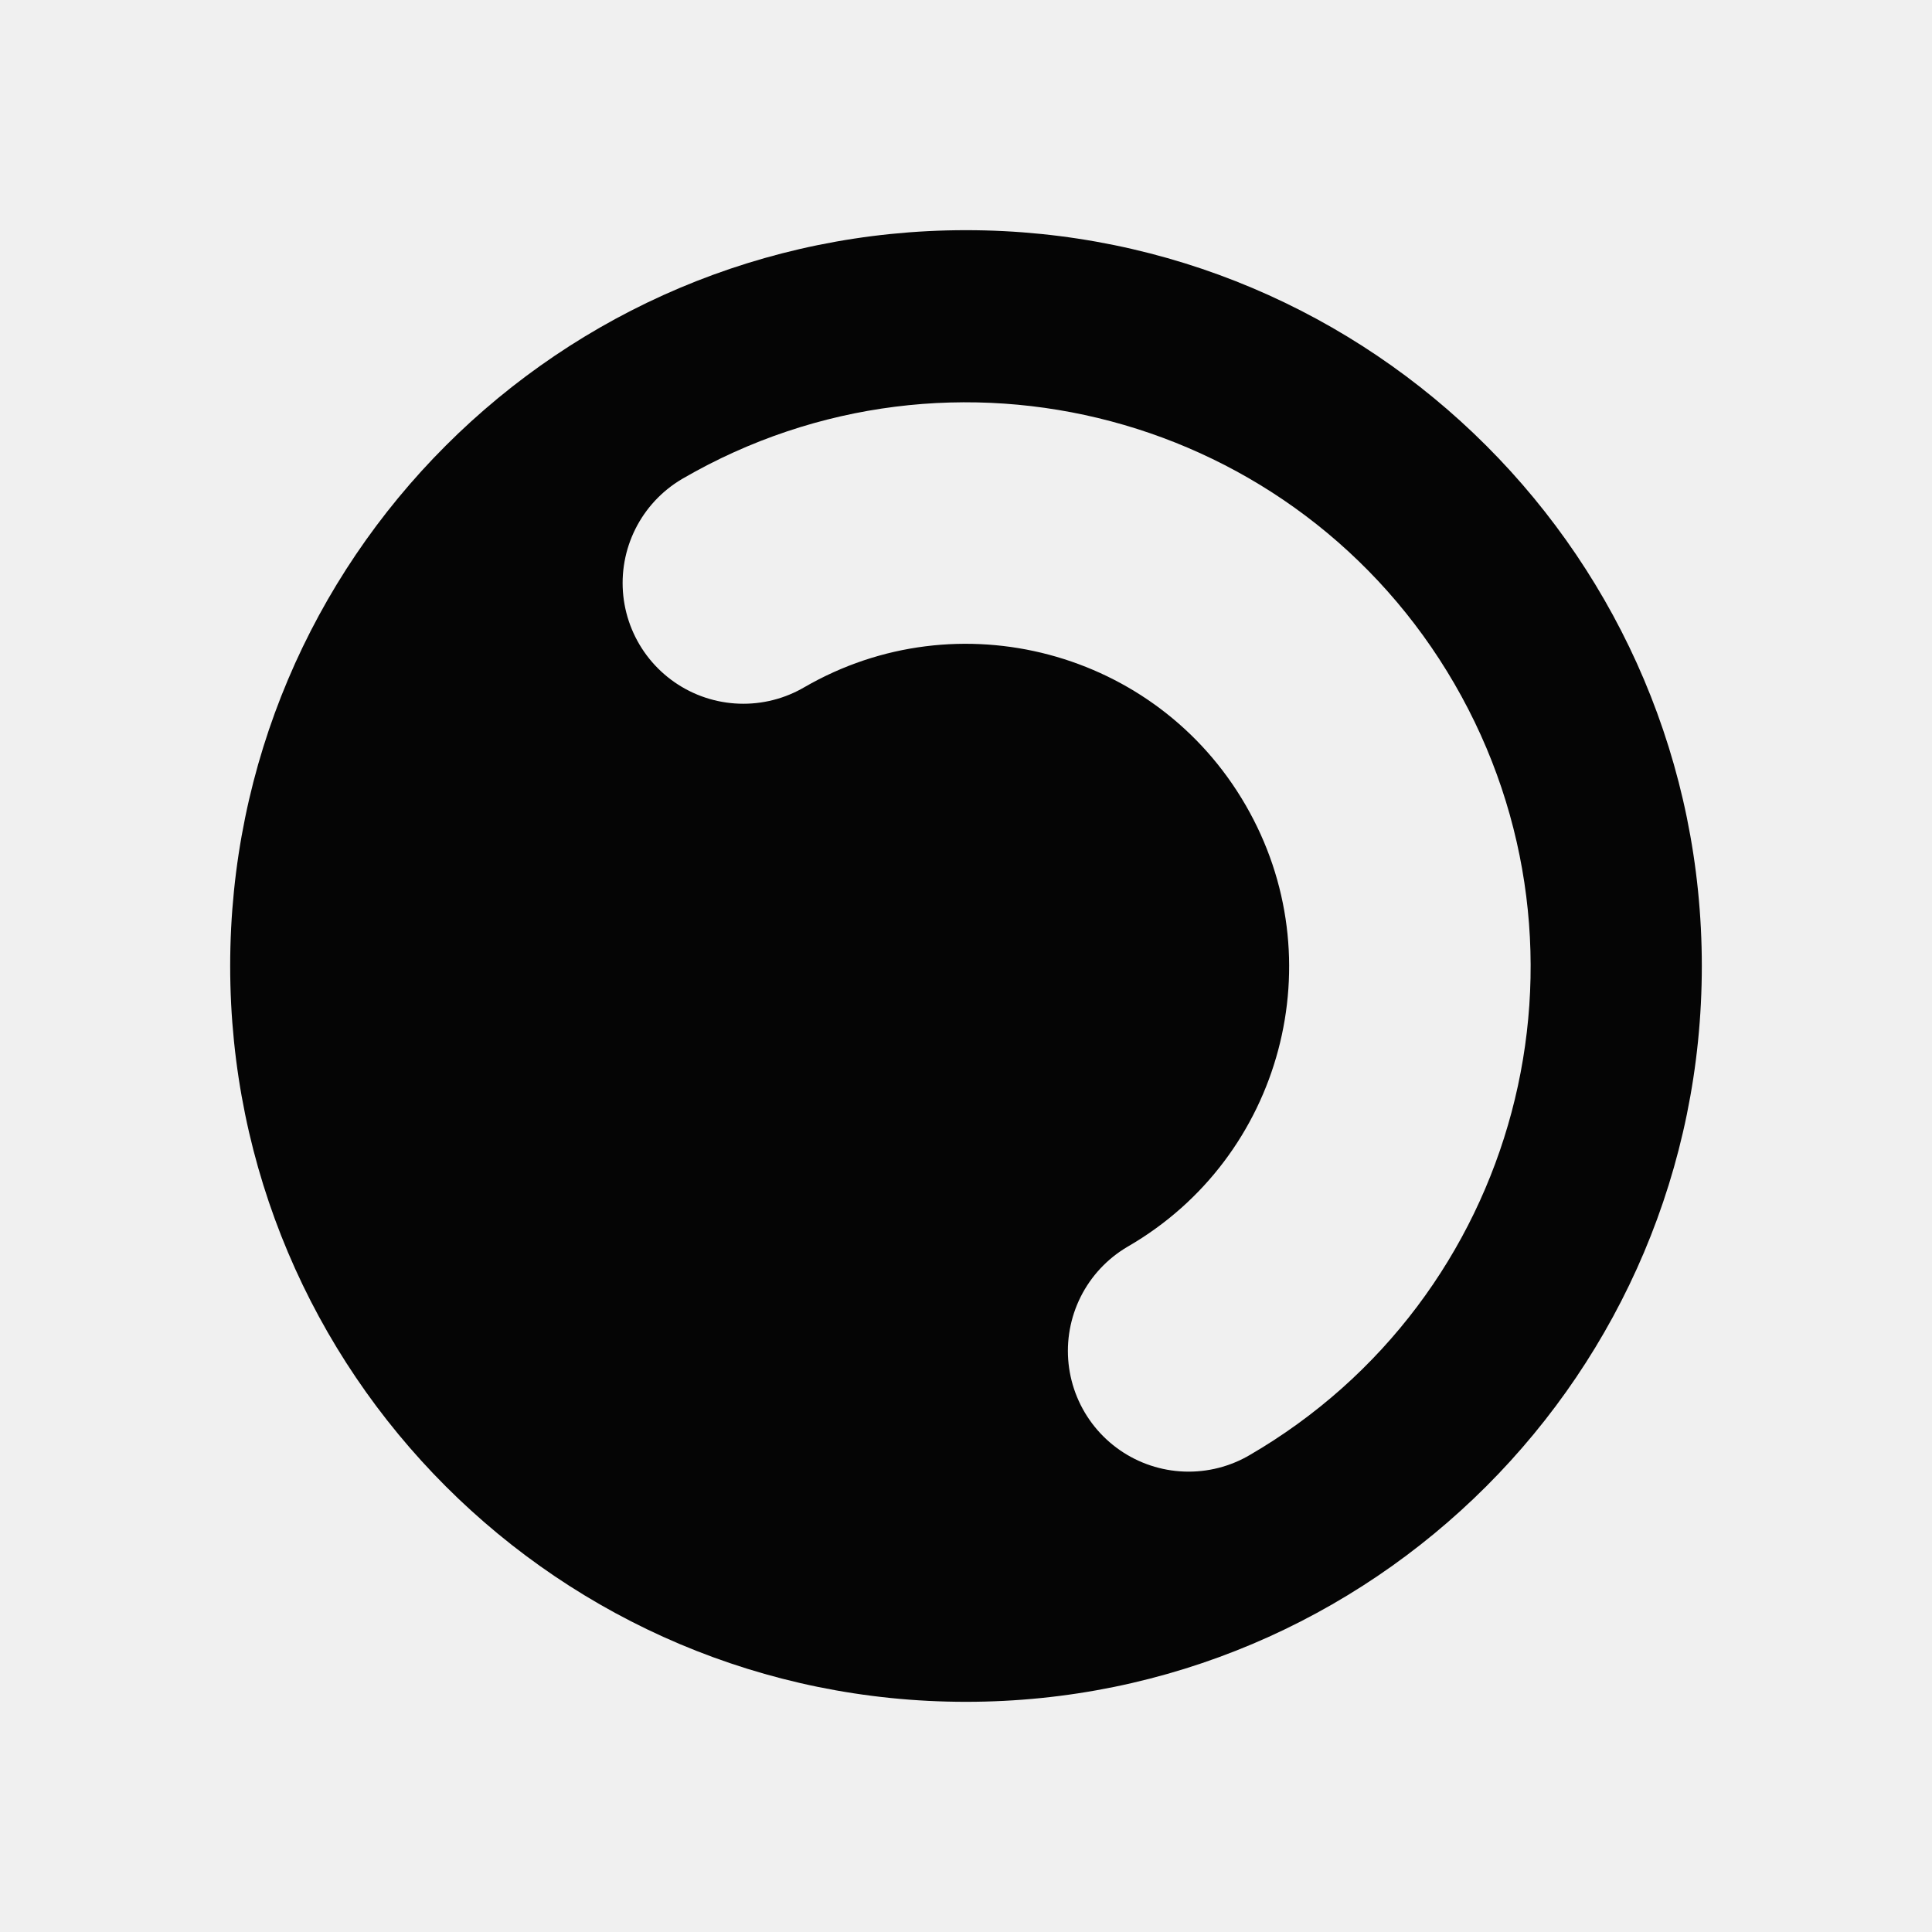
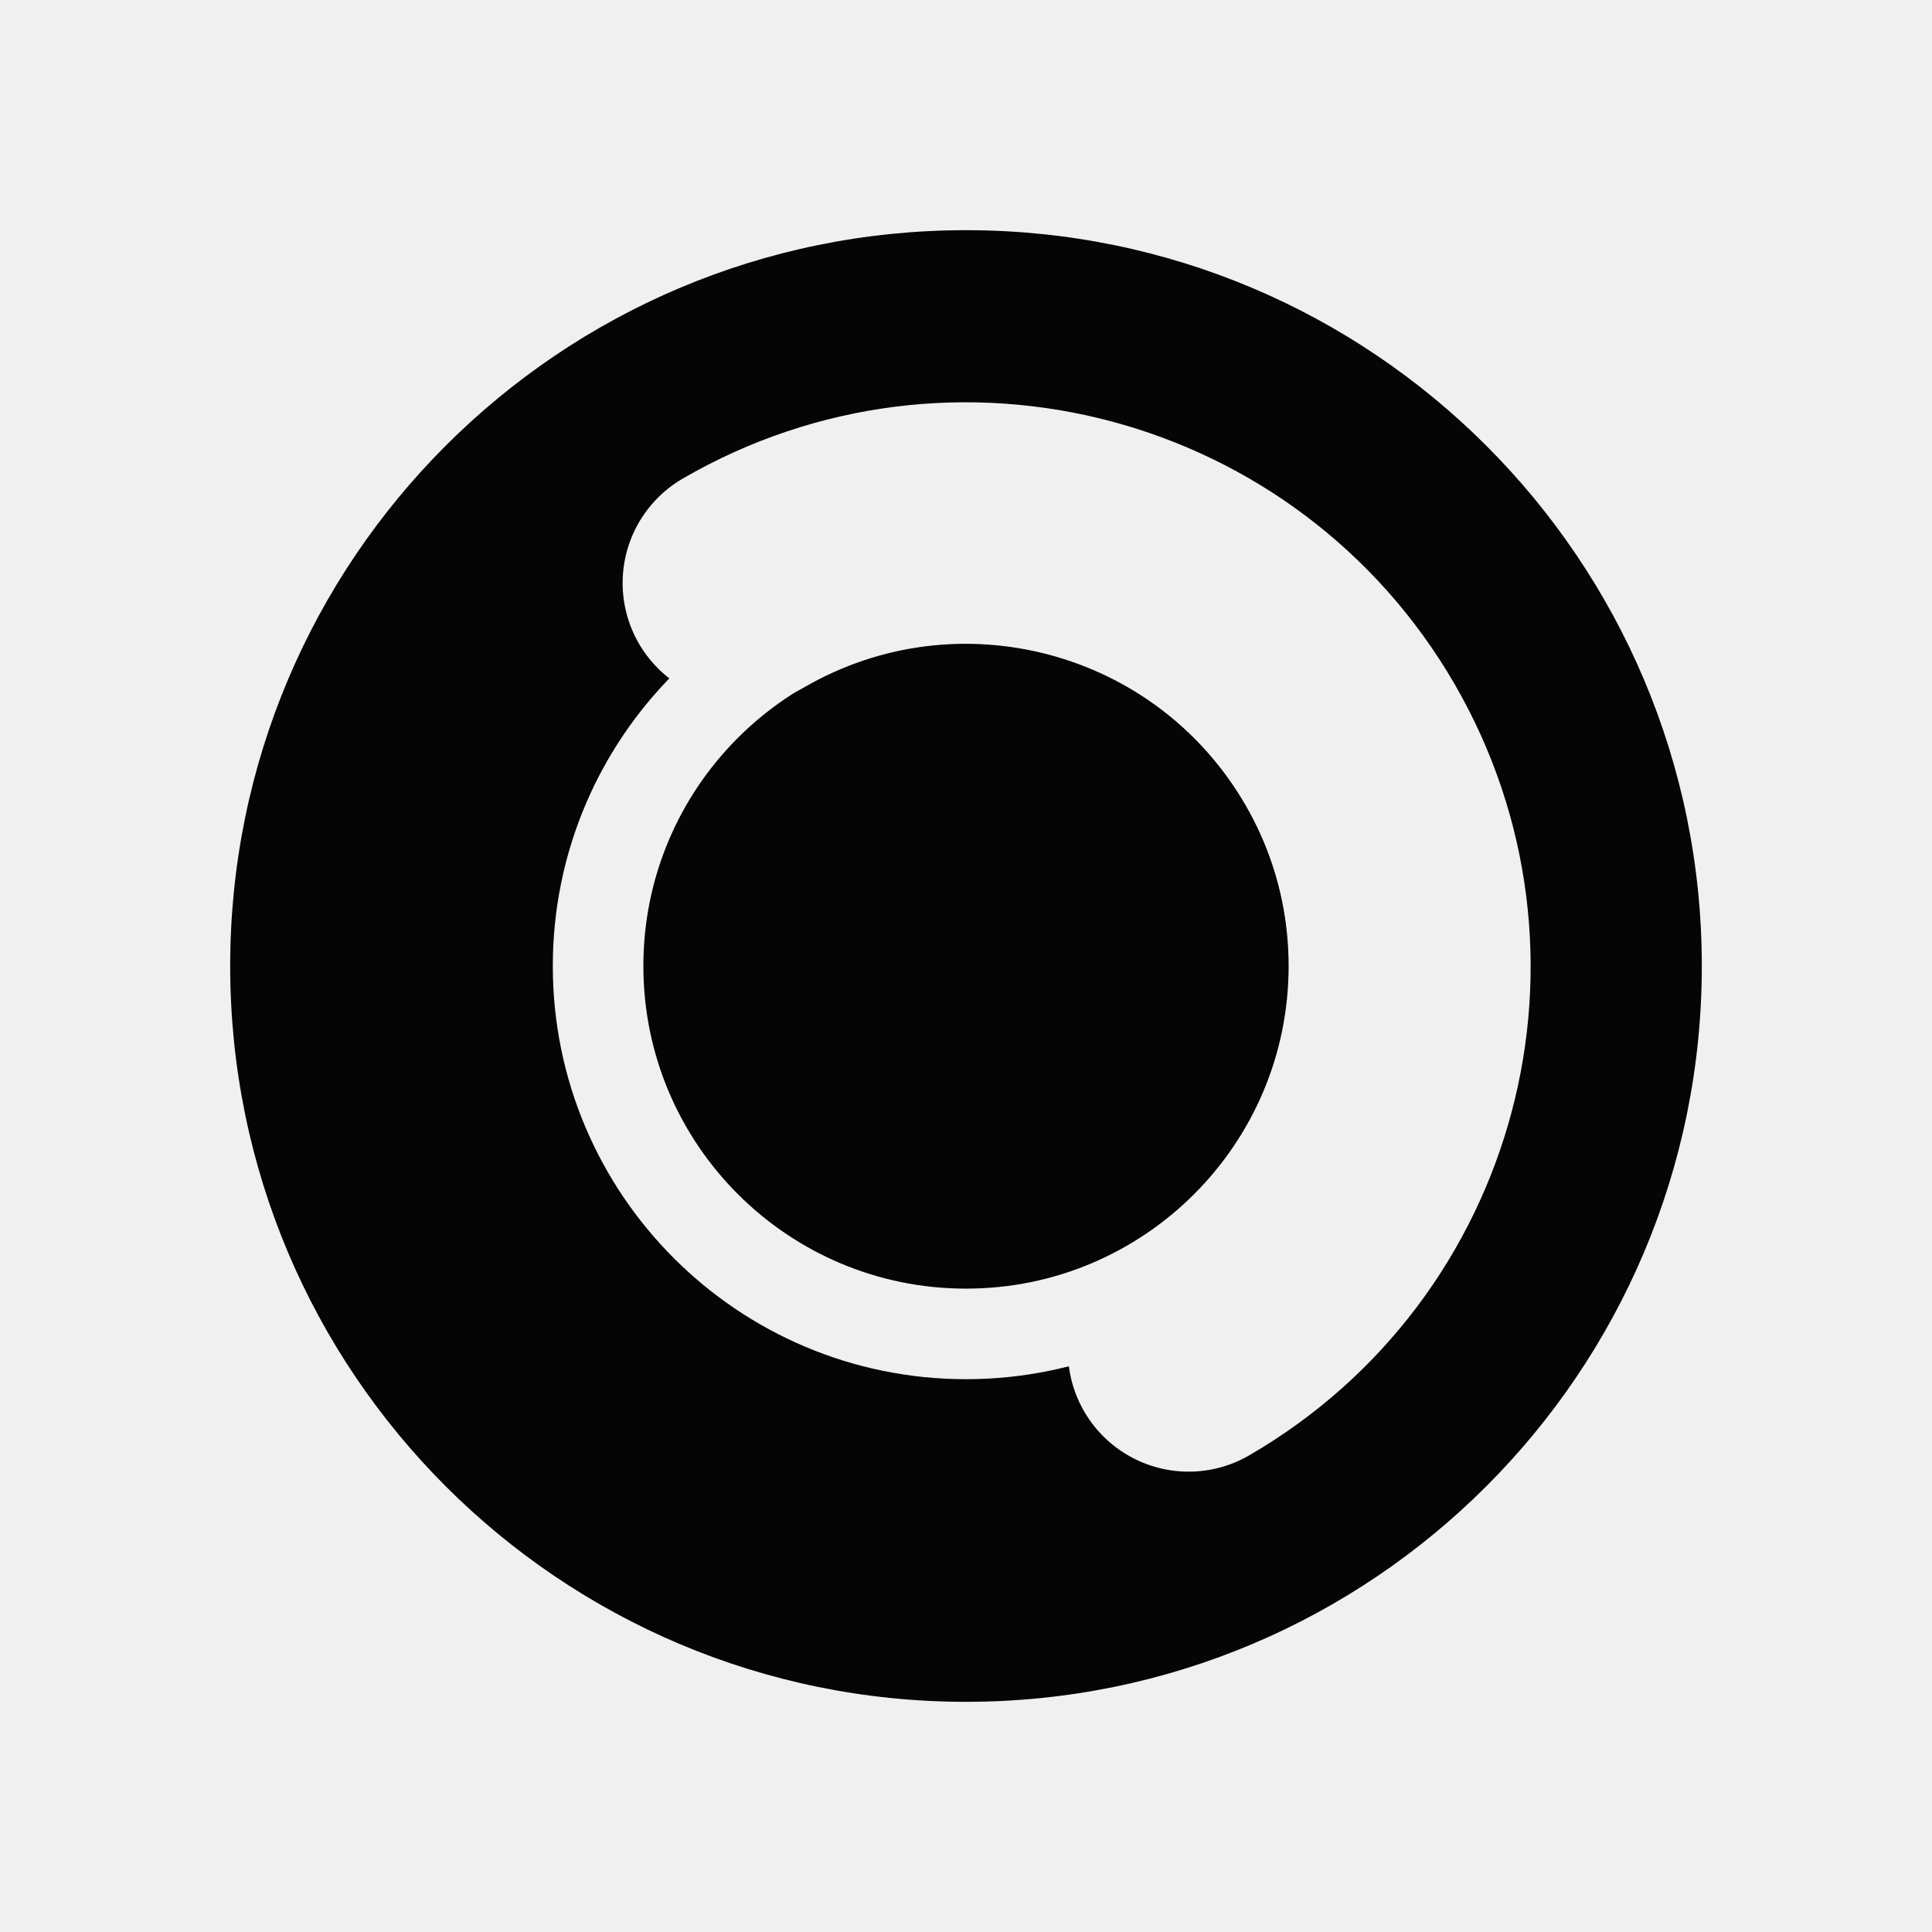
<svg xmlns="http://www.w3.org/2000/svg" viewBox="0 0 1024 1024" role="img" aria-labelledby="title description">
  <defs>
    <mask id="limit-channel" maskUnits="userSpaceOnUse" x="0" y="0" width="1024" height="1024">
      <rect width="1024" height="1024" fill="white" />
+       <circle cx="512" cy="512" r="195" fill="none" stroke="black" stroke-width="48" />
      <path d="M394 309A235 235 0 0 1 630 716" fill="none" stroke="black" stroke-width="128" stroke-linecap="round" />
    </mask>
  </defs>
  <circle cx="512" cy="512" r="390" fill="#050505" mask="url(#limit-channel)" />
</svg>
